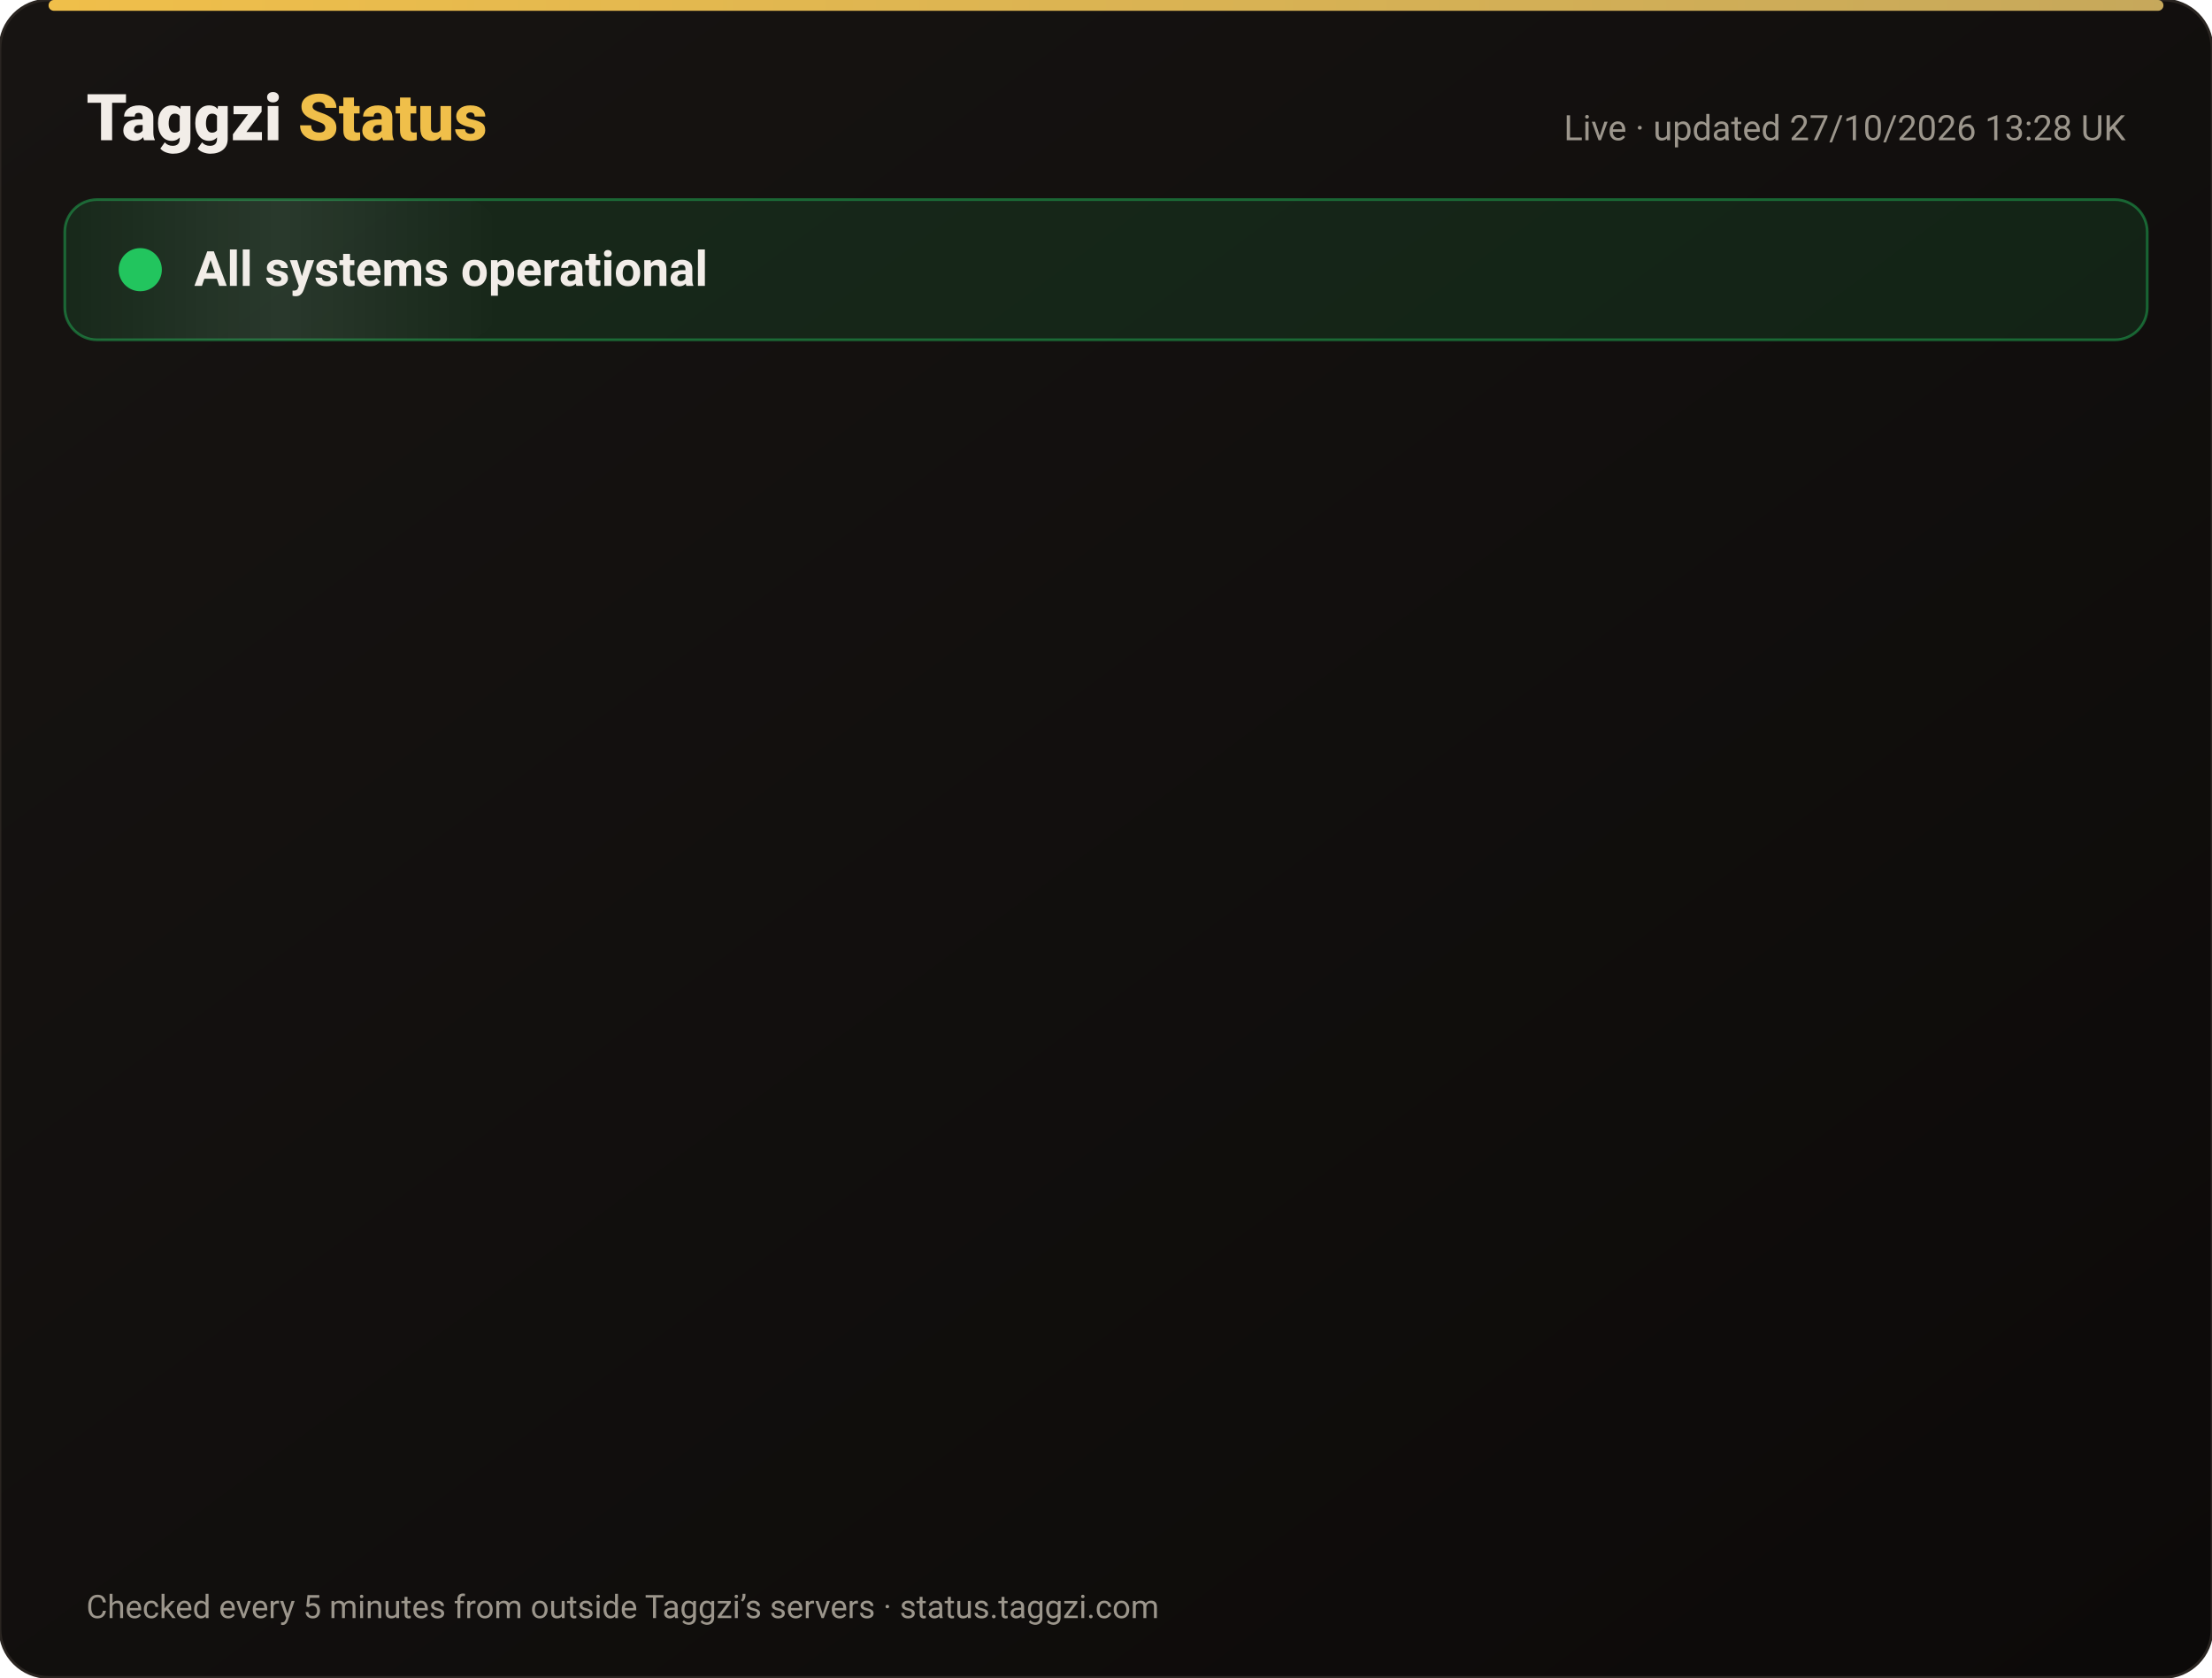
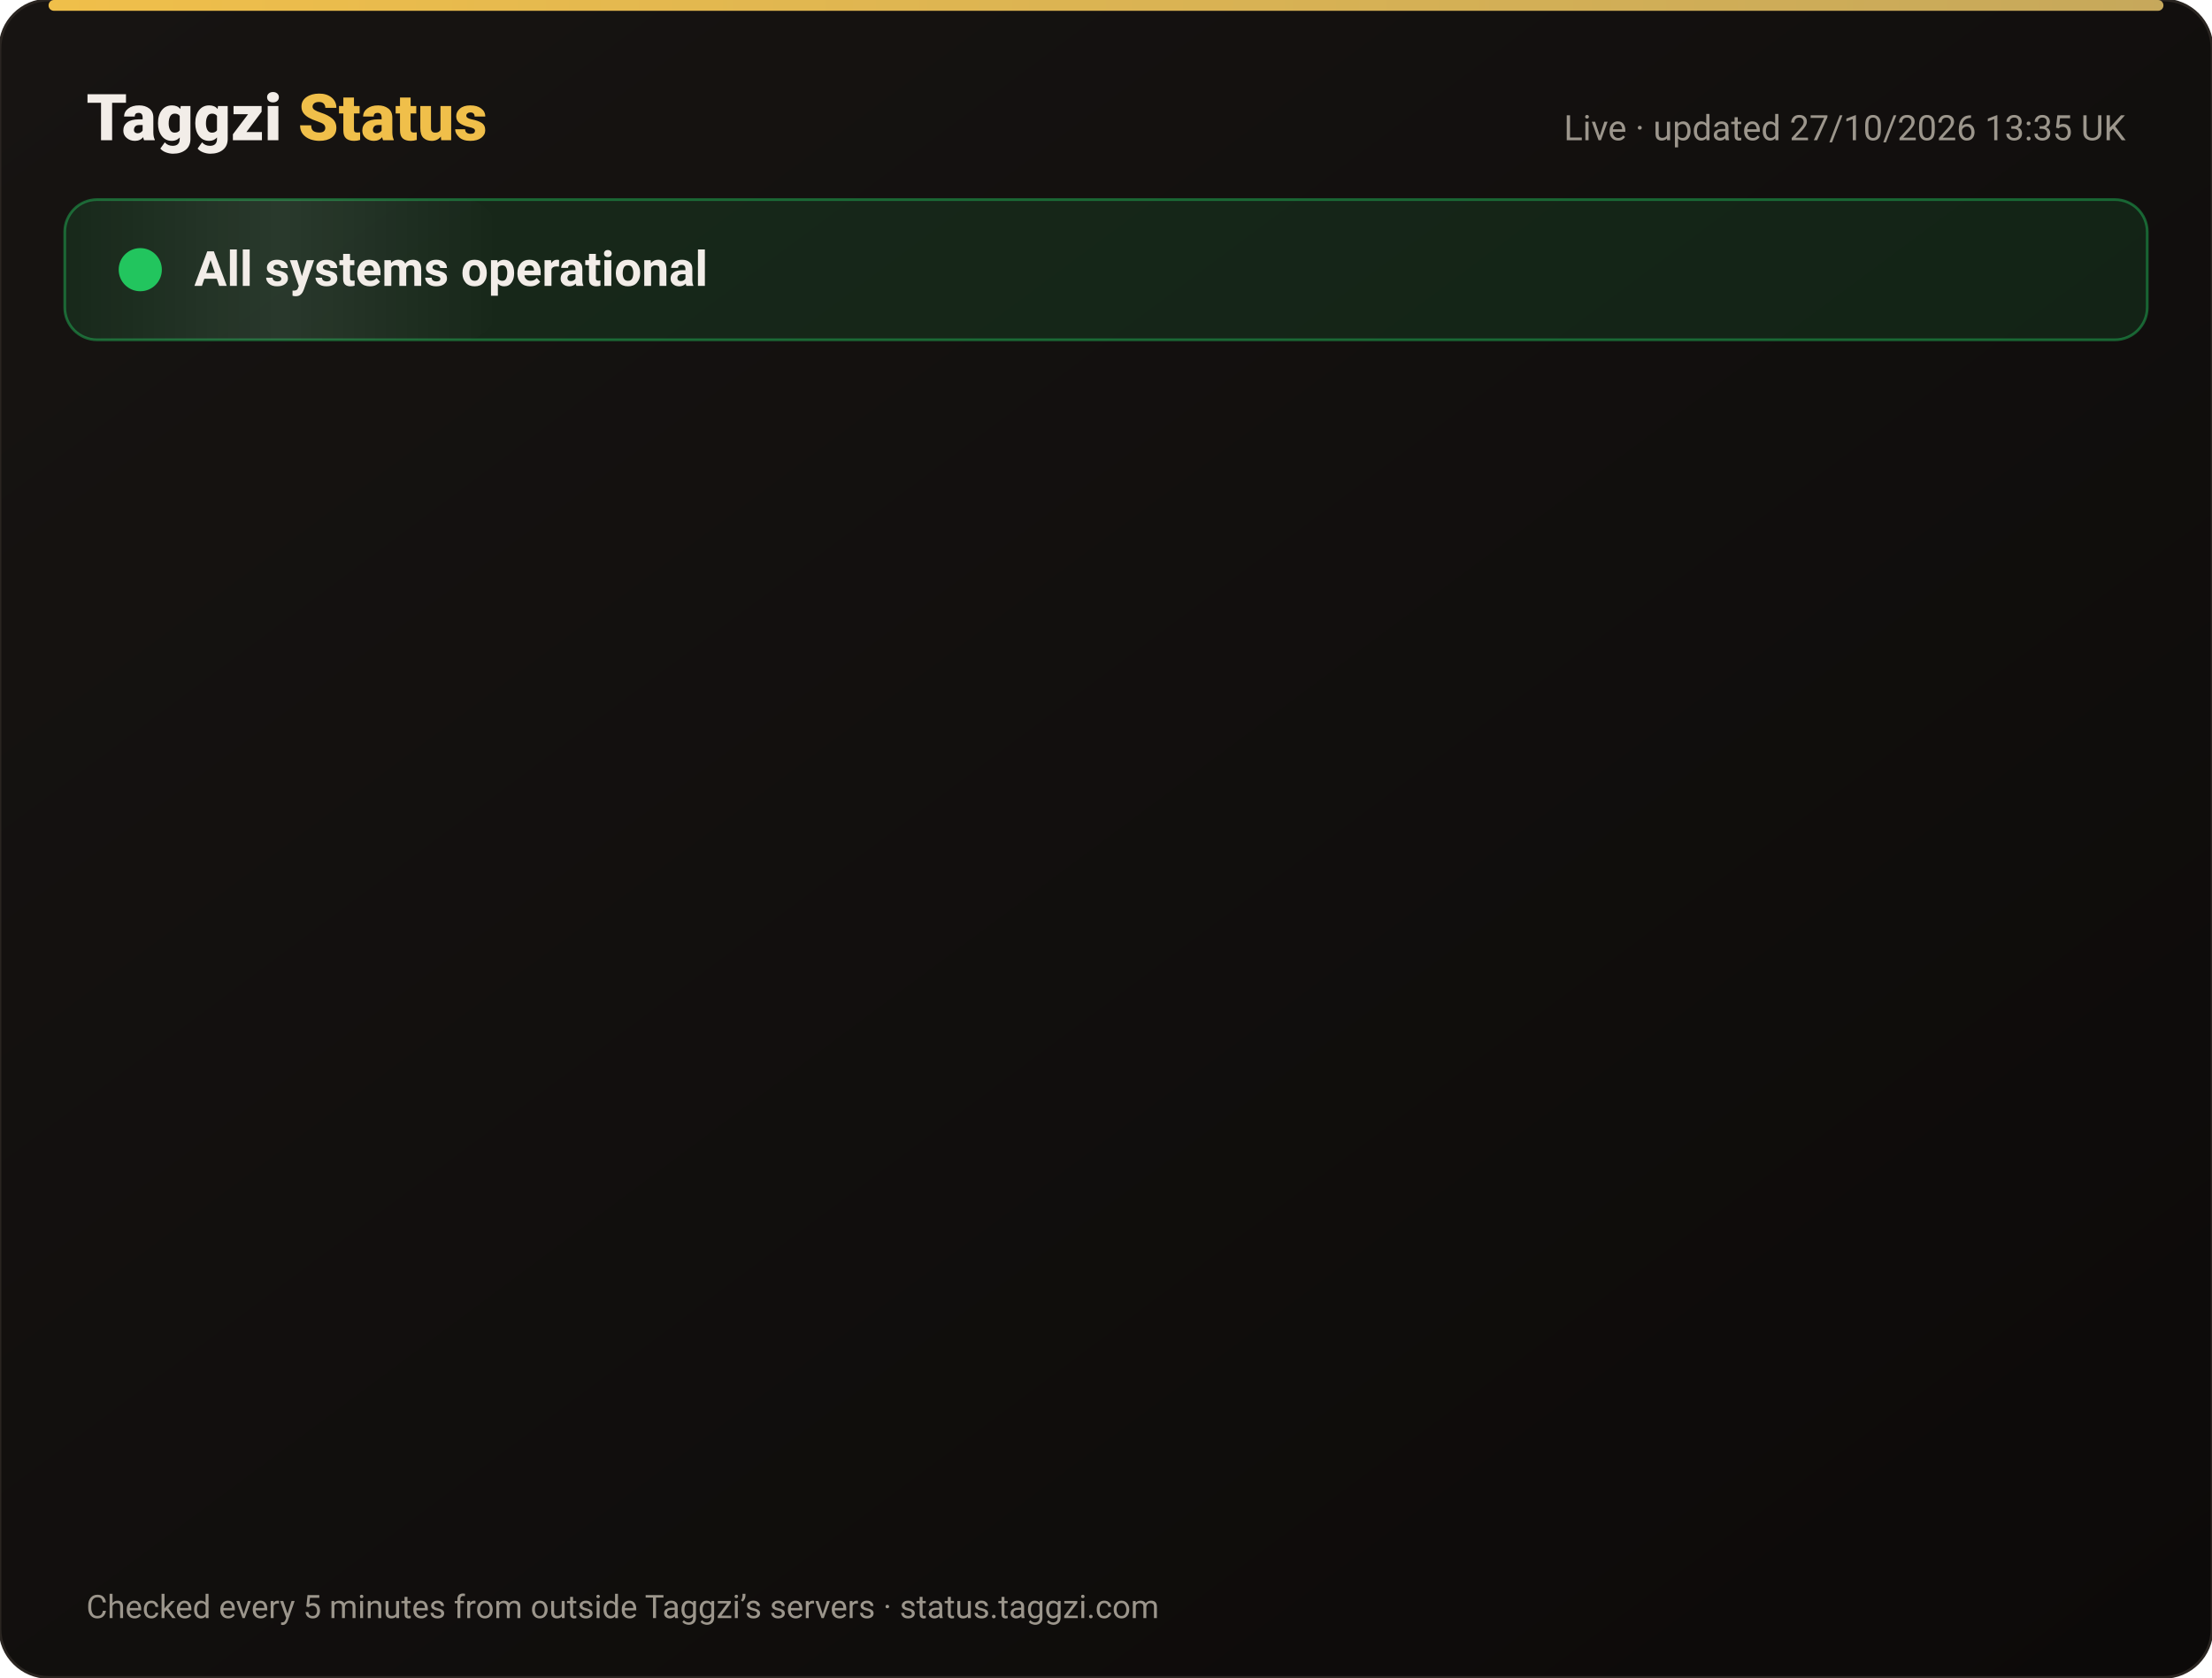
<svg xmlns="http://www.w3.org/2000/svg" width="820" height="622" viewBox="0 0 820 622" font-family="-apple-system,Segoe UI,Roboto,Helvetica,Arial,sans-serif">
  <defs>
    <linearGradient id="bg" x1="0" y1="0" x2="1" y2="1">
      <stop offset="0" stop-color="#171412" />
      <stop offset="1" stop-color="#0C0A09" />
    </linearGradient>
    <linearGradient id="gold" x1="0" x2="1">
      <stop offset="0" stop-color="#F0BF4A" />
      <stop offset="1" stop-color="#c6a85b" />
    </linearGradient>
    <linearGradient id="shine" x1="0" x2="1">
      <stop offset="0" stop-color="#fff" stop-opacity="0" />
      <stop offset=".5" stop-color="#fff" stop-opacity=".08" />
      <stop offset="1" stop-color="#fff" stop-opacity="0" />
    </linearGradient>
  </defs>
  <rect width="820" height="622" rx="18" fill="url(#bg)" stroke="#2a2521" />
  <rect x="18" y="0" width="784" height="4" rx="2" fill="url(#gold)" />
  <text x="32" y="52" font-size="24" font-weight="800" fill="#F2EDE8">Taggzi <tspan fill="#F0BF4A">Status</tspan>
  </text>
-   <text x="788" y="52" font-size="13" fill="#9C968C" text-anchor="end">Live · updated 27/10/2026 13:28 UK</text>
+   <text x="788" y="52" font-size="13" fill="#9C968C" text-anchor="end">Live · updated 27/10/2026 13:35 UK</text>
  <rect x="24" y="74" width="772" height="52" rx="12" fill="#22c55e" fill-opacity=".12" stroke="#22c55e" stroke-opacity=".45" />
  <rect x="24" y="74" width="160" height="52" rx="12" fill="url(#shine)">
    <animate attributeName="x" from="-160" to="820" dur="4s" repeatCount="indefinite" />
  </rect>
  <circle cx="52" cy="100" r="7" fill="#22c55e" />
  <circle cx="52" cy="100" r="7" fill="none" stroke="#22c55e" stroke-width="2">
    <animate attributeName="r" values="7;15;7" dur="2s" repeatCount="indefinite" />
    <animate attributeName="opacity" values=".9;0;.9" dur="2s" repeatCount="indefinite" />
  </circle>
  <text x="72" y="106" font-size="18" font-weight="700" fill="#F2EDE8">All systems operational</text>
  <g opacity="0">
    <animate attributeName="opacity" from="0" to="1" begin="0.00s" dur=".6s" fill="freeze" />
    <line x1="32" y1="188" x2="788" y2="188" stroke="#2a2521" />
    <circle cx="44" cy="166" r="6" fill="#22c55e">
      <animate attributeName="opacity" values="1;.45;1" dur="2.4s" begin="0.00s" repeatCount="indefinite" />
    </circle>
    <text x="62" y="171" font-size="15" font-weight="650" fill="#F2EDE8">Website</text>
    <text x="630" y="171" font-size="13" fill="#9C968C" text-anchor="end">99.98% uptime</text>
    <rect x="648" y="154" width="140" height="24" rx="12" fill="#22c55e" fill-opacity=".14" stroke="#22c55e" stroke-opacity=".5" />
    <text x="718" y="171" font-size="12" font-weight="700" fill="#22c55e" text-anchor="middle">Operational</text>
  </g>
  <g opacity="0">
    <animate attributeName="opacity" from="0" to="1" begin="0.15s" dur=".6s" fill="freeze" />
    <line x1="32" y1="234" x2="788" y2="234" stroke="#2a2521" />
    <circle cx="44" cy="212" r="6" fill="#22c55e">
      <animate attributeName="opacity" values="1;.45;1" dur="2.4s" begin="0.15s" repeatCount="indefinite" />
    </circle>
    <text x="62" y="217" font-size="15" font-weight="650" fill="#F2EDE8">Tag scans</text>
    <text x="630" y="217" font-size="13" fill="#9C968C" text-anchor="end">99.98% uptime</text>
    <rect x="648" y="200" width="140" height="24" rx="12" fill="#22c55e" fill-opacity=".14" stroke="#22c55e" stroke-opacity=".5" />
    <text x="718" y="217" font-size="12" font-weight="700" fill="#22c55e" text-anchor="middle">Operational</text>
  </g>
  <g opacity="0">
    <animate attributeName="opacity" from="0" to="1" begin="0.30s" dur=".6s" fill="freeze" />
    <line x1="32" y1="280" x2="788" y2="280" stroke="#2a2521" />
    <circle cx="44" cy="258" r="6" fill="#22c55e">
      <animate attributeName="opacity" values="1;.45;1" dur="2.4s" begin="0.30s" repeatCount="indefinite" />
    </circle>
    <text x="62" y="263" font-size="15" font-weight="650" fill="#F2EDE8">Manual tag lookup</text>
    <text x="630" y="263" font-size="13" fill="#9C968C" text-anchor="end">99.98% uptime</text>
    <rect x="648" y="246" width="140" height="24" rx="12" fill="#22c55e" fill-opacity=".14" stroke="#22c55e" stroke-opacity=".5" />
    <text x="718" y="263" font-size="12" font-weight="700" fill="#22c55e" text-anchor="middle">Operational</text>
  </g>
  <g opacity="0">
    <animate attributeName="opacity" from="0" to="1" begin="0.45s" dur=".6s" fill="freeze" />
    <line x1="32" y1="326" x2="788" y2="326" stroke="#2a2521" />
    <circle cx="44" cy="304" r="6" fill="#22c55e">
      <animate attributeName="opacity" values="1;.45;1" dur="2.4s" begin="0.45s" repeatCount="indefinite" />
    </circle>
    <text x="62" y="309" font-size="15" font-weight="650" fill="#F2EDE8">App &amp; login</text>
    <text x="630" y="309" font-size="13" fill="#9C968C" text-anchor="end">99.98% uptime</text>
    <rect x="648" y="292" width="140" height="24" rx="12" fill="#22c55e" fill-opacity=".14" stroke="#22c55e" stroke-opacity=".5" />
    <text x="718" y="309" font-size="12" font-weight="700" fill="#22c55e" text-anchor="middle">Operational</text>
  </g>
  <g opacity="0">
    <animate attributeName="opacity" from="0" to="1" begin="0.60s" dur=".6s" fill="freeze" />
    <line x1="32" y1="372" x2="788" y2="372" stroke="#2a2521" />
    <circle cx="44" cy="350" r="6" fill="#22c55e">
      <animate attributeName="opacity" values="1;.45;1" dur="2.4s" begin="0.60s" repeatCount="indefinite" />
    </circle>
    <text x="62" y="355" font-size="15" font-weight="650" fill="#F2EDE8">Community alerts</text>
    <text x="630" y="355" font-size="13" fill="#9C968C" text-anchor="end">99.98% uptime</text>
    <rect x="648" y="338" width="140" height="24" rx="12" fill="#22c55e" fill-opacity=".14" stroke="#22c55e" stroke-opacity=".5" />
    <text x="718" y="355" font-size="12" font-weight="700" fill="#22c55e" text-anchor="middle">Operational</text>
  </g>
  <g opacity="0">
    <animate attributeName="opacity" from="0" to="1" begin="0.75s" dur=".6s" fill="freeze" />
    <line x1="32" y1="418" x2="788" y2="418" stroke="#2a2521" />
    <circle cx="44" cy="396" r="6" fill="#22c55e">
      <animate attributeName="opacity" values="1;.45;1" dur="2.4s" begin="0.75s" repeatCount="indefinite" />
    </circle>
    <text x="62" y="401" font-size="15" font-weight="650" fill="#F2EDE8">Private calling</text>
    <text x="630" y="401" font-size="13" fill="#9C968C" text-anchor="end">99.98% uptime</text>
    <rect x="648" y="384" width="140" height="24" rx="12" fill="#22c55e" fill-opacity=".14" stroke="#22c55e" stroke-opacity=".5" />
    <text x="718" y="401" font-size="12" font-weight="700" fill="#22c55e" text-anchor="middle">Operational</text>
  </g>
  <g opacity="0">
    <animate attributeName="opacity" from="0" to="1" begin="0.90s" dur=".6s" fill="freeze" />
    <line x1="32" y1="464" x2="788" y2="464" stroke="#2a2521" />
    <circle cx="44" cy="442" r="6" fill="#22c55e">
      <animate attributeName="opacity" values="1;.45;1" dur="2.4s" begin="0.90s" repeatCount="indefinite" />
    </circle>
    <text x="62" y="447" font-size="15" font-weight="650" fill="#F2EDE8">Payments</text>
    <text x="630" y="447" font-size="13" fill="#9C968C" text-anchor="end">99.96% uptime</text>
    <rect x="648" y="430" width="140" height="24" rx="12" fill="#22c55e" fill-opacity=".14" stroke="#22c55e" stroke-opacity=".5" />
    <text x="718" y="447" font-size="12" font-weight="700" fill="#22c55e" text-anchor="middle">Operational</text>
  </g>
  <g opacity="0">
    <animate attributeName="opacity" from="0" to="1" begin="1.05s" dur=".6s" fill="freeze" />
    <line x1="32" y1="510" x2="788" y2="510" stroke="#2a2521" />
    <circle cx="44" cy="488" r="6" fill="#22c55e">
      <animate attributeName="opacity" values="1;.45;1" dur="2.4s" begin="1.05s" repeatCount="indefinite" />
    </circle>
    <text x="62" y="493" font-size="15" font-weight="650" fill="#F2EDE8">Email &amp; support</text>
    <text x="630" y="493" font-size="13" fill="#9C968C" text-anchor="end">99.98% uptime</text>
    <rect x="648" y="476" width="140" height="24" rx="12" fill="#22c55e" fill-opacity=".14" stroke="#22c55e" stroke-opacity=".5" />
    <text x="718" y="493" font-size="12" font-weight="700" fill="#22c55e" text-anchor="middle">Operational</text>
  </g>
  <g opacity="0">
    <animate attributeName="opacity" from="0" to="1" begin="1.20s" dur=".6s" fill="freeze" />
    <line x1="32" y1="556" x2="788" y2="556" stroke="#2a2521" />
    <circle cx="44" cy="534" r="6" fill="#22c55e">
      <animate attributeName="opacity" values="1;.45;1" dur="2.4s" begin="1.20s" repeatCount="indefinite" />
    </circle>
    <text x="62" y="539" font-size="15" font-weight="650" fill="#F2EDE8">Secure connection (SSL)</text>
    <text x="630" y="539" font-size="13" fill="#9C968C" text-anchor="end">100.00% uptime</text>
    <rect x="648" y="522" width="140" height="24" rx="12" fill="#22c55e" fill-opacity=".14" stroke="#22c55e" stroke-opacity=".5" />
    <text x="718" y="539" font-size="12" font-weight="700" fill="#22c55e" text-anchor="middle">Operational</text>
  </g>
  <text x="32" y="600" font-size="12" fill="#9C968C">Checked every 5 minutes from outside Taggzi’s servers · status.taggzi.com</text>
</svg>
